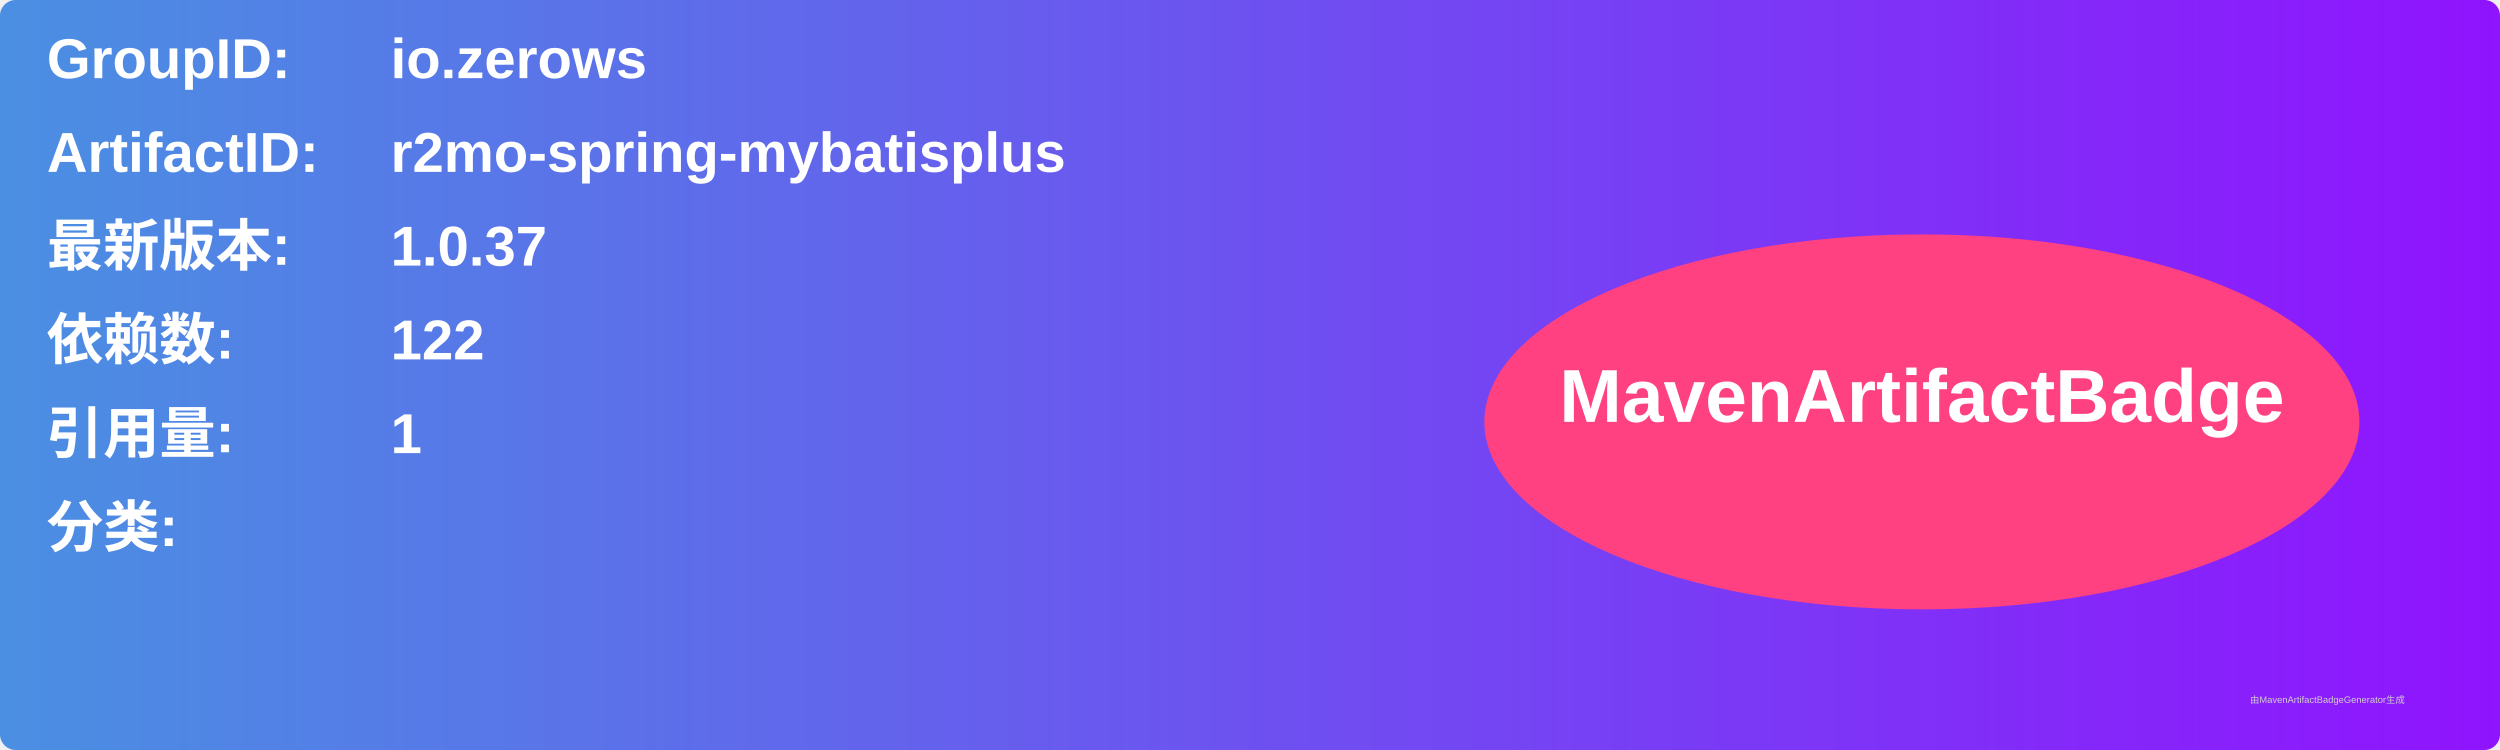
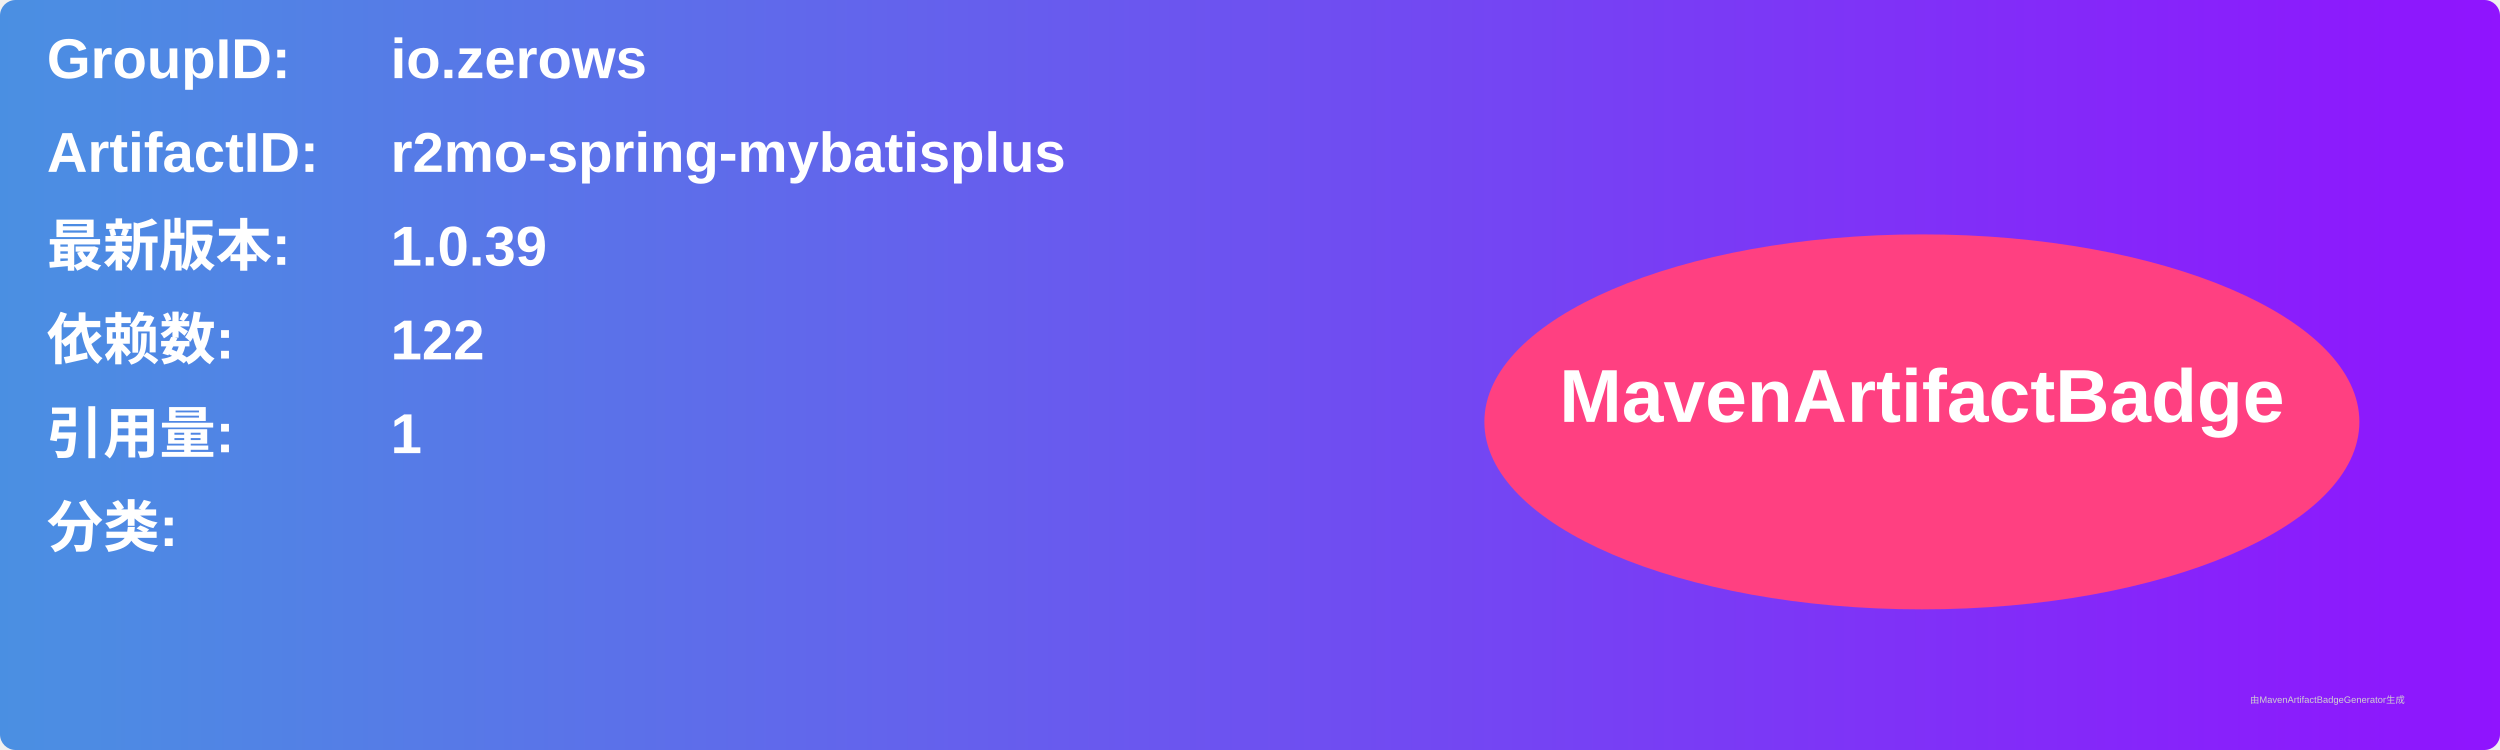
<svg xmlns="http://www.w3.org/2000/svg" width="800" height="240" viewBox="0 0 800 240">
  <linearGradient id="grad" x1="0%" y1="0%" x2="100%" y2="0%">
    <stop offset="0%" stop-color="#4a90e2" />
    <stop offset="100%" stop-color="#9013fe" />
  </linearGradient>
  <rect width="100%" height="100%" rx="5" ry="5" fill="url(#grad)" />
  <g transform="translate(15, 15)">
    <text x="0" y="10" font-family="Arial" font-size="18" fill="white" font-weight="bold" width="260">GroupID:</text>
    <text x="110" y="10" font-family="Arial" font-size="18" fill="white" font-weight="bold" width="460">io.zerows</text>
    <text x="0" y="40" font-family="Arial" font-size="18" fill="white" font-weight="bold" width="260">ArtifactID:</text>
    <text x="110" y="40" font-family="Arial" font-size="18" fill="white" font-weight="bold" width="460">r2mo-spring-mybatisplus</text>
    <text x="0" y="70" font-family="Arial" font-size="18" fill="white" font-weight="bold">最新版本:</text>
    <text x="110" y="70" font-family="Arial" font-size="18" fill="white" font-weight="bold">
-       <tspan font-weight="bold">1.0.37</tspan>
+       <tspan font-weight="bold">1.0.39</tspan>
    </text>
    <text x="0" y="100" font-family="Arial" font-size="18" fill="white" font-weight="bold">依赖数: </text>
    <text x="110" y="100" font-family="Arial" font-size="18" fill="white">
      <tspan font-weight="bold">122</tspan>
    </text>
    <text x="0" y="130" font-family="Arial" font-size="18" fill="white" font-weight="bold">引用量: </text>
    <text x="110" y="130" font-family="Arial" font-size="18" fill="white">
      <tspan font-weight="bold">1</tspan>
    </text>
    <text x="0" y="160" font-family="Arial" font-size="18" fill="white" font-weight="bold">分类:</text>
    <text x="10" y="190" font-family="Arial" font-size="10" fill="white">
      <tspan font-weight="bold" />
    </text>
    <ellipse cx="600" cy="120" rx="140" ry="60" fill="#ff4081" />
    <text x="600" y="120" text-anchor="middle" font-family="Arial" font-size="24" fill="white" font-weight="bold">MavenArtifactBadge</text>
  </g>
  <text x="720" y="225" font-family="Arial" font-size="3" fill="#d0d0d0">由MavenArtifactBadgeGenerator生成</text>
</svg>
